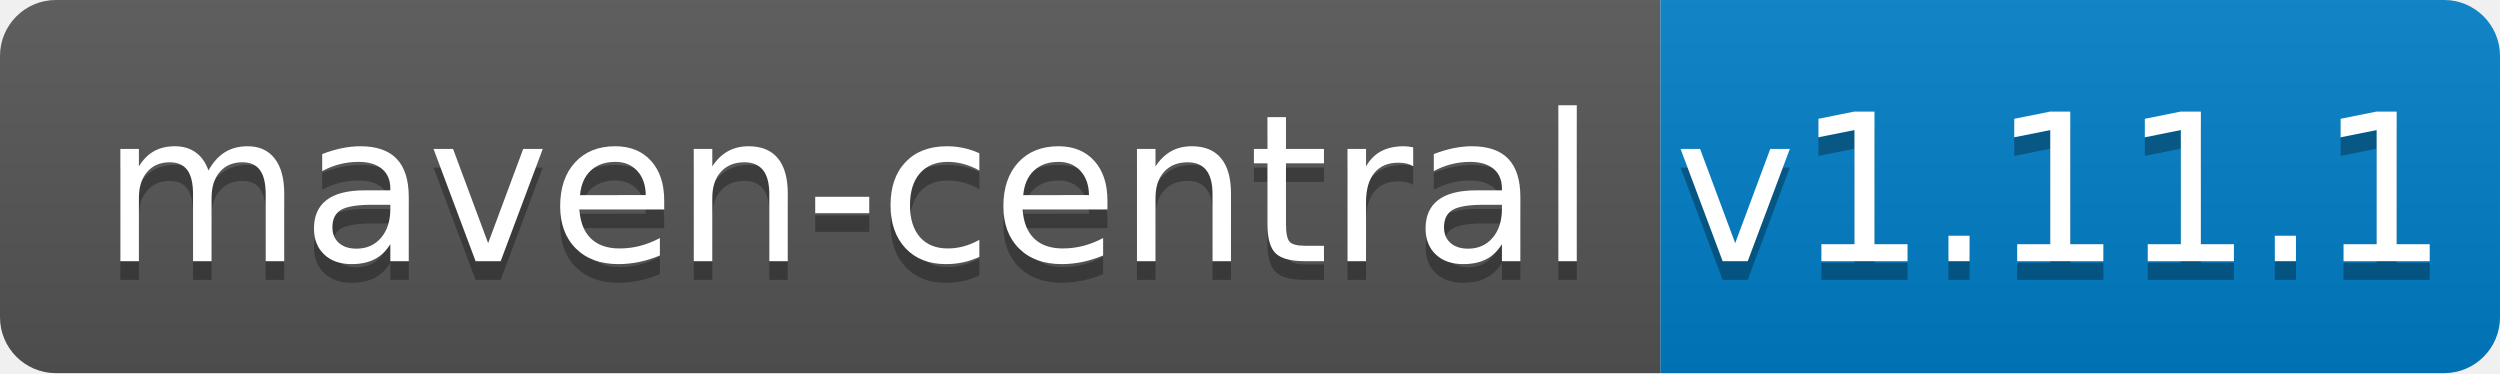
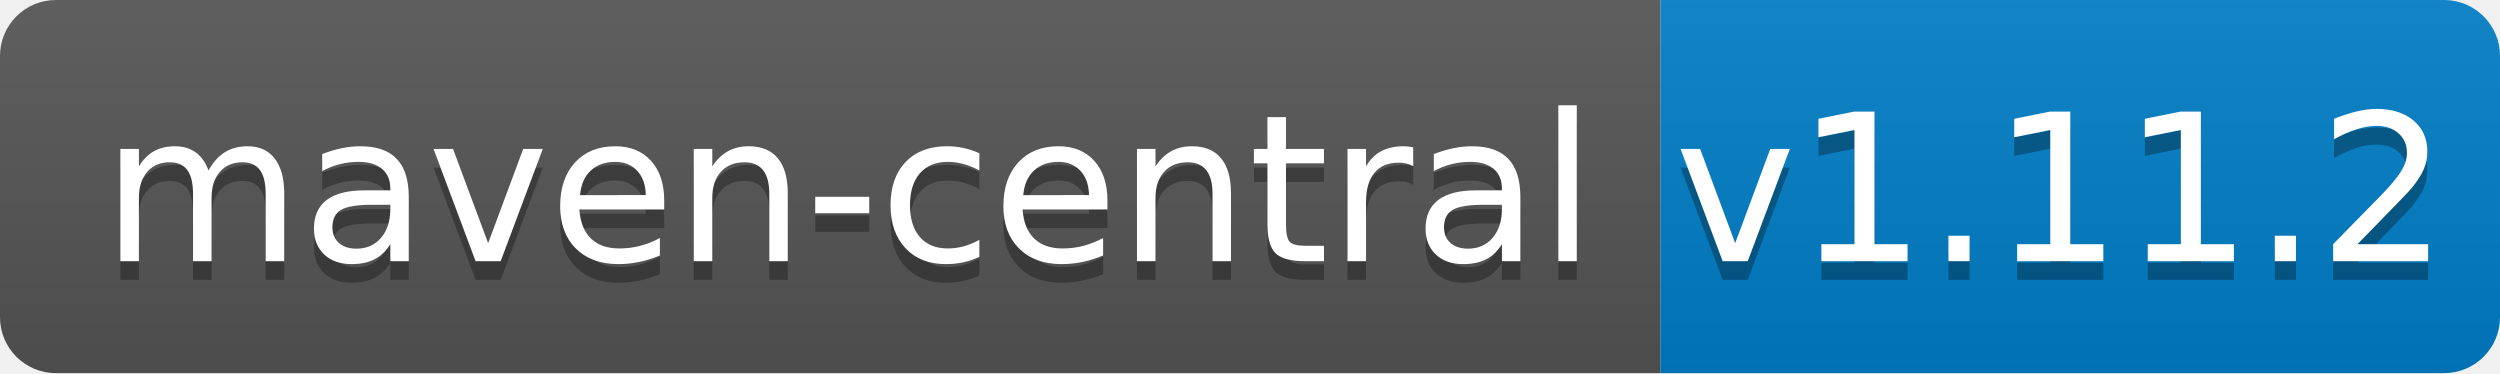
<svg xmlns="http://www.w3.org/2000/svg" width="134" height="20">
  <linearGradient id="b" x2="0" y2="100%">
    <stop offset="0" stop-color="#bbb" stop-opacity=".1" />
    <stop offset="1" stop-opacity=".1" />
  </linearGradient>
  <clipPath id="a">
    <rect width="134" height="20" rx="3" fill="#fff" />
  </clipPath>
  <g clip-path="url(#a)">
    <path fill="#555" d="M0 0h89v20H0z" />
    <path fill="#007ec6" d="M89 0h45v20H89z" />
    <path fill="url(#b)" d="M0 0h134v20H0z" />
  </g>
  <g fill="#fff" text-anchor="middle" font-family="DejaVu Sans,Verdana,Geneva,sans-serif" font-size="110">
    <text x="455" y="150" fill="#010101" fill-opacity=".3" transform="scale(.1)" textLength="790">maven-central</text>
    <text x="455" y="140" transform="scale(.1)" textLength="790">maven-central</text>
-     <text x="1105" y="150" fill="#010101" fill-opacity=".3" transform="scale(.1)" textLength="350">v1.11.1</text>
-     <text x="1105" y="140" transform="scale(.1)" textLength="350">v1.11.1</text>
+     <text x="1105" y="150" fill="#010101" fill-opacity=".3" transform="scale(.1)" textLength="350">v1.11.2</text>
+     <text x="1105" y="140" transform="scale(.1)" textLength="350">v1.11.2</text>
  </g>
</svg>
